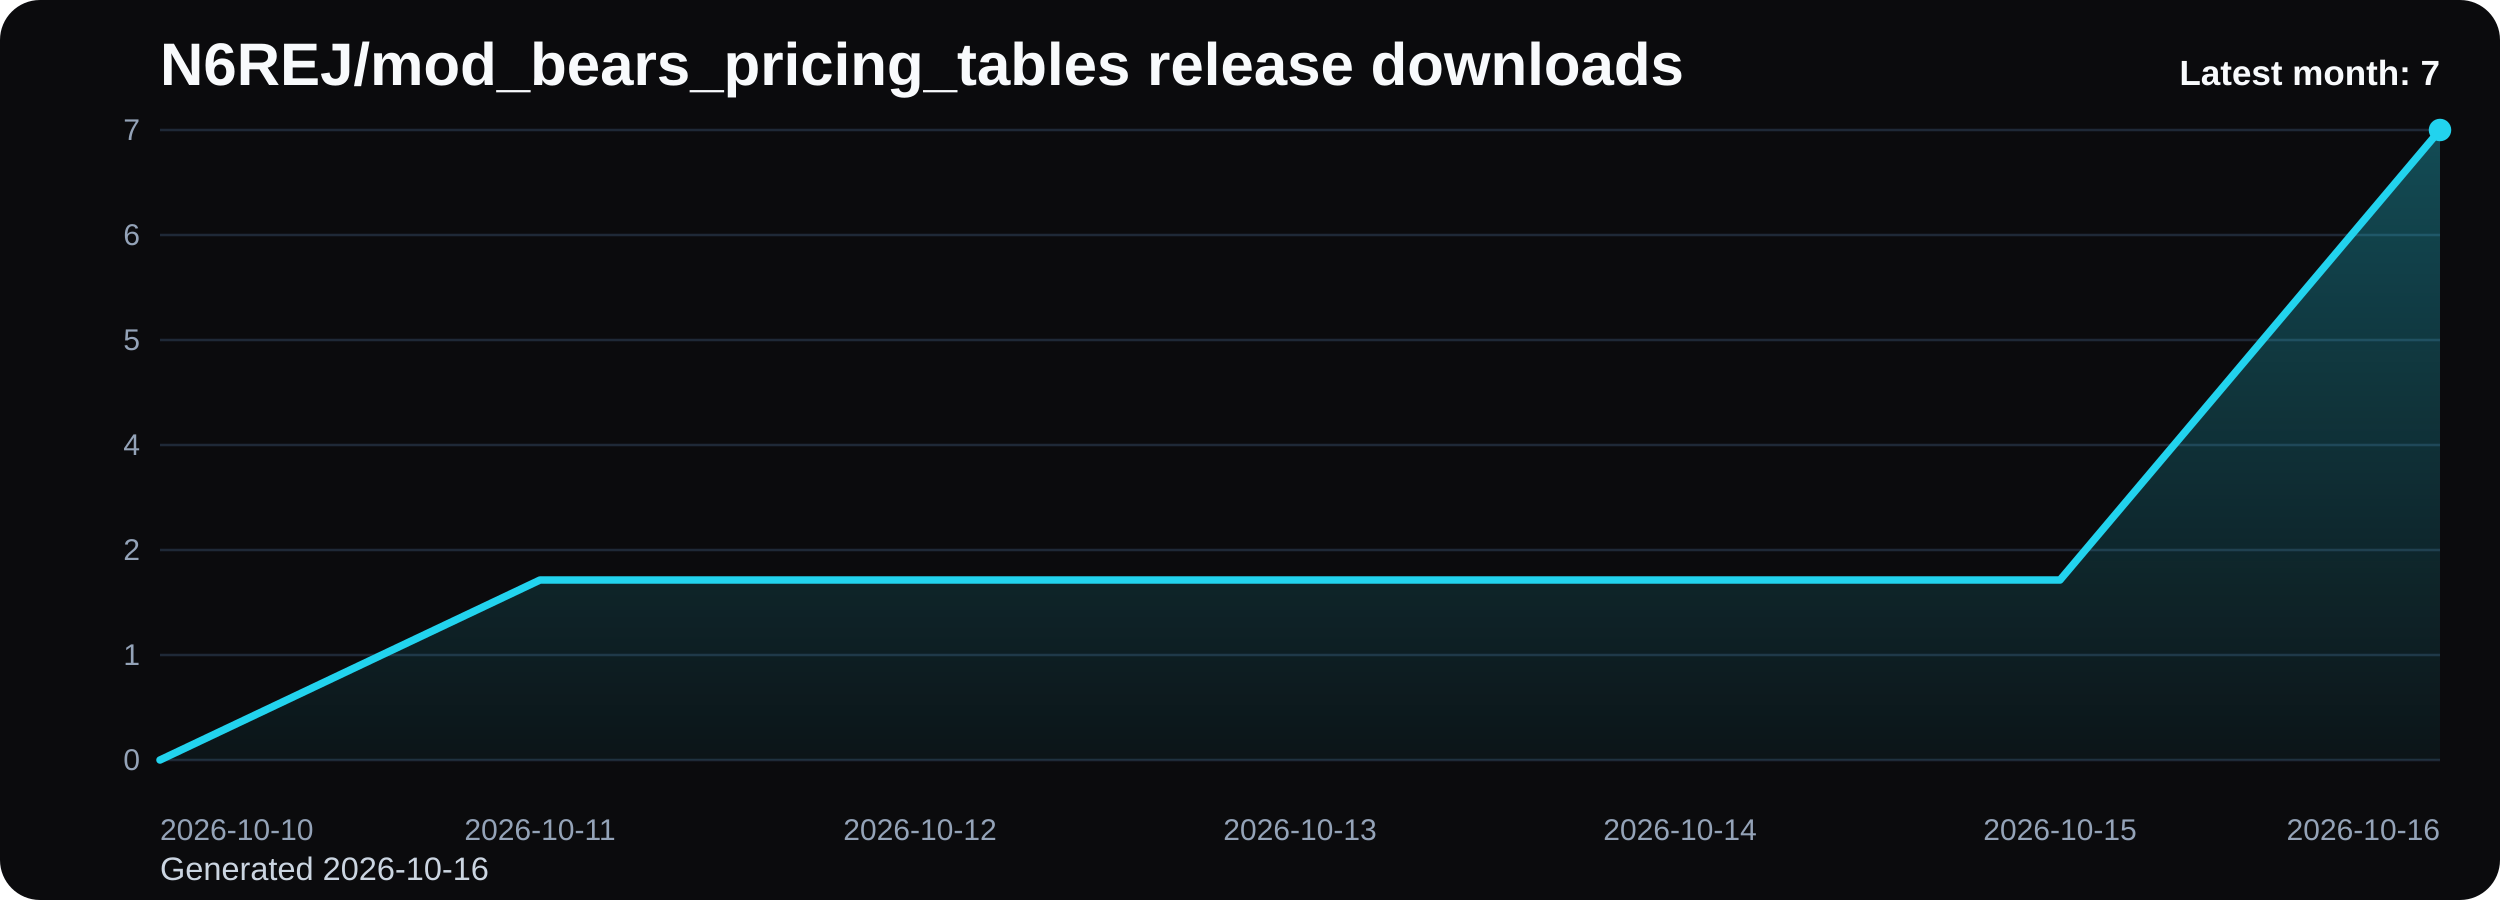
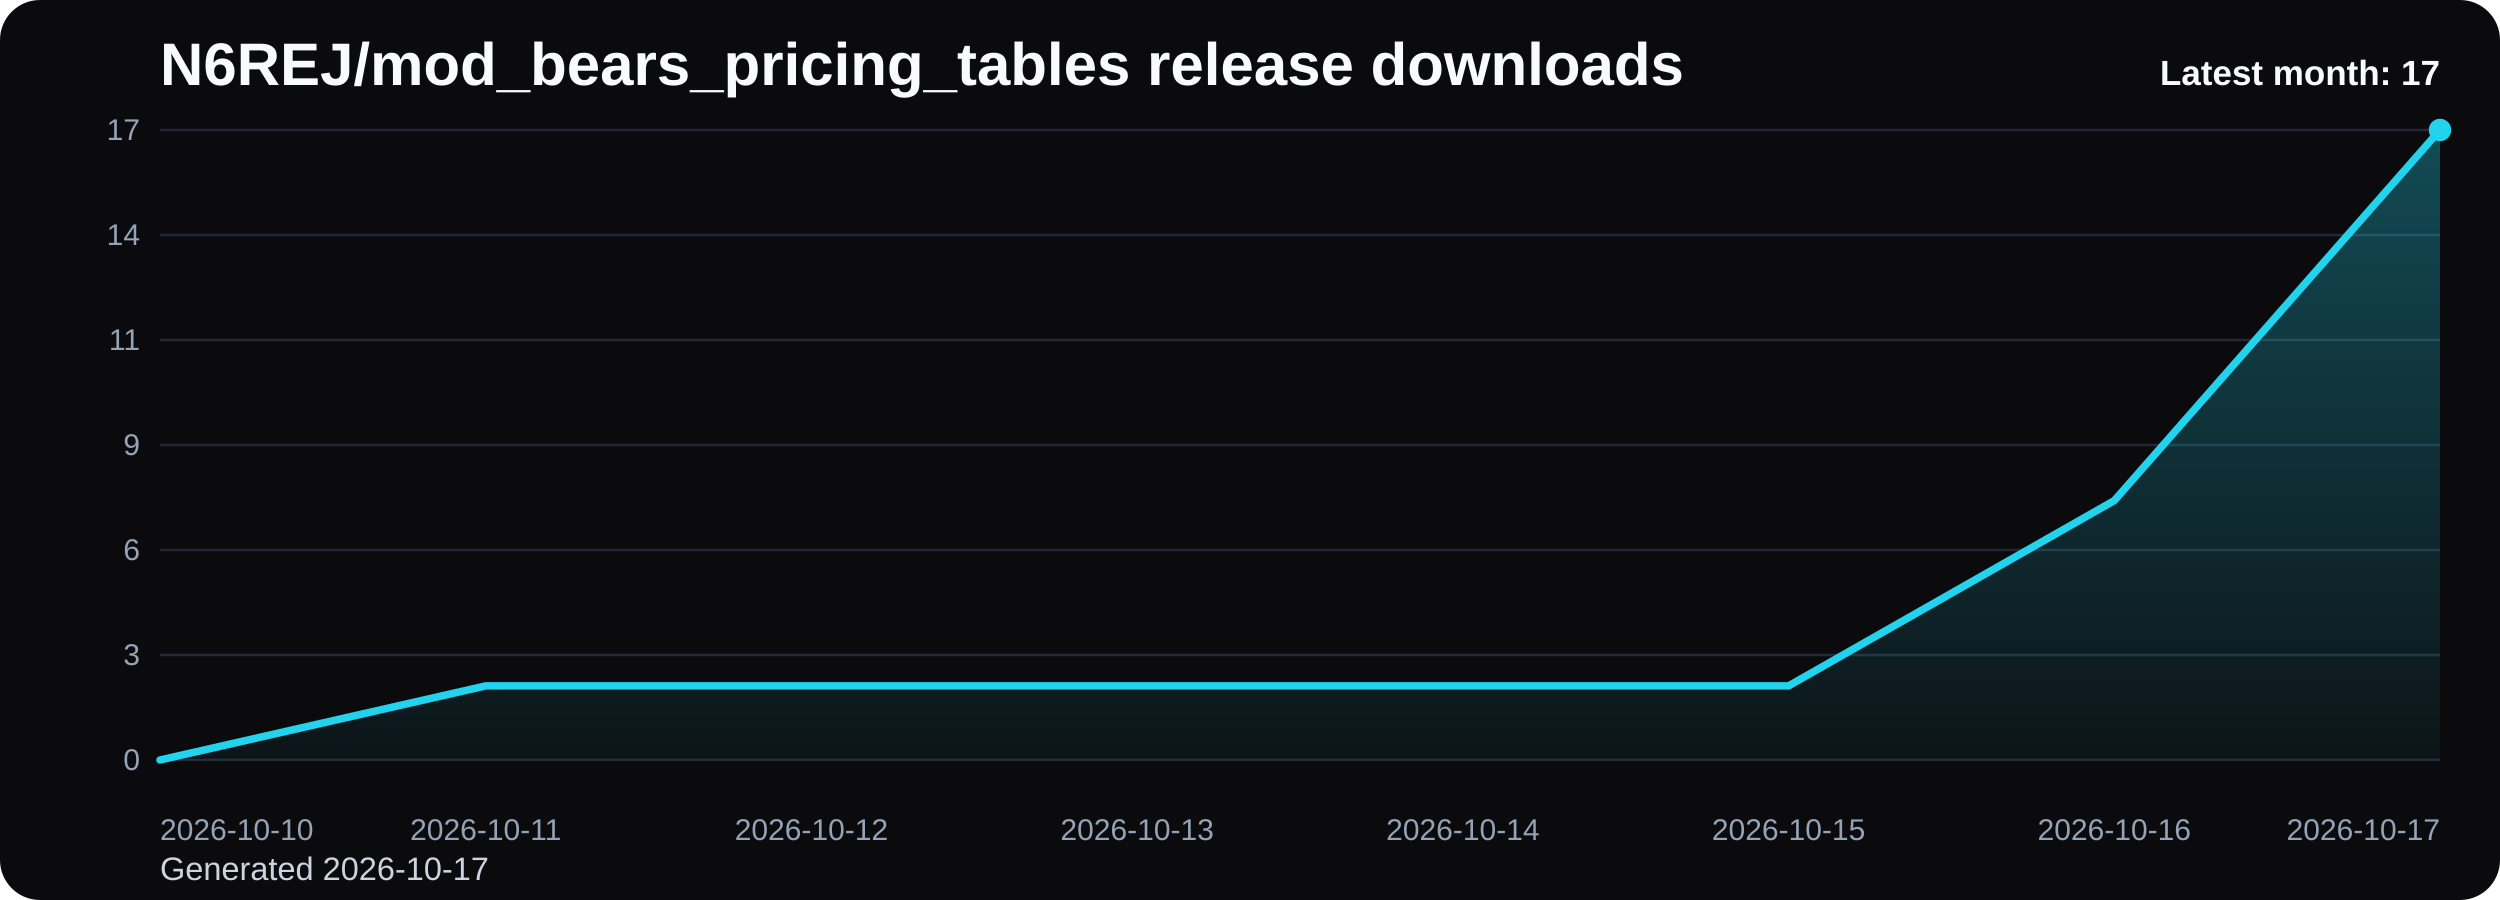
<svg xmlns="http://www.w3.org/2000/svg" viewBox="0 0 1000 360" role="img" aria-label="N6REJ/mod_bears_pricing_tables release downloads chart">
  <defs>
    <linearGradient id="fill-monthly-black" x1="0" y1="0" x2="0" y2="1">
      <stop offset="0%" stop-color="#22d3ee" stop-opacity="0.32" />
      <stop offset="100%" stop-color="#22d3ee" stop-opacity="0.05" />
    </linearGradient>
    <style>
      .bg { fill: #0b0b0d; }
      .title { font: 700 24px Arial, sans-serif; fill: #f8fafc; }
      .sub { font: 400 13px Arial, sans-serif; fill: #cbd5e1; }
      .grid { stroke: #1f2937; stroke-width: 1; }
      .axis { font: 400 12px Arial, sans-serif; fill: #94a3b8; }
      .line { fill: none; stroke: #22d3ee; stroke-width: 3; stroke-linecap: round; stroke-linejoin: round; }
      .dot { fill: #22d3ee; }
      .value { font: 600 11px Arial, sans-serif; fill: #cbd5e1; }
      .latest { font: 700 14px Arial, sans-serif; fill: #f8fafc; }
    </style>
  </defs>
  <rect class="bg" x="0" y="0" width="1000" height="360" rx="16" />
  <text class="title" x="64" y="34">N6REJ/mod_bears_pricing_tables release downloads</text>
-   <text class="sub" x="64" y="352">Generated 2026-10-16</text>
+   <text class="sub" x="64" y="352">Generated 2026-10-17</text>
  <line x1="64" y1="52.00" x2="976" y2="52.00" class="grid" />
-   <text x="56" y="56.00" text-anchor="end" class="axis">7</text>
+   <text x="56" y="56.00" text-anchor="end" class="axis">17</text>
  <line x1="64" y1="94.00" x2="976" y2="94.00" class="grid" />
-   <text x="56" y="98.00" text-anchor="end" class="axis">6</text>
+   <text x="56" y="98.00" text-anchor="end" class="axis">14</text>
  <line x1="64" y1="136.00" x2="976" y2="136.00" class="grid" />
-   <text x="56" y="140.00" text-anchor="end" class="axis">5</text>
+   <text x="56" y="140.00" text-anchor="end" class="axis">11</text>
  <line x1="64" y1="178.00" x2="976" y2="178.00" class="grid" />
-   <text x="56" y="182.00" text-anchor="end" class="axis">4</text>
+   <text x="56" y="182.00" text-anchor="end" class="axis">9</text>
  <line x1="64" y1="220.00" x2="976" y2="220.00" class="grid" />
-   <text x="56" y="224.00" text-anchor="end" class="axis">2</text>
+   <text x="56" y="224.00" text-anchor="end" class="axis">6</text>
  <line x1="64" y1="262.00" x2="976" y2="262.00" class="grid" />
-   <text x="56" y="266.00" text-anchor="end" class="axis">1</text>
+   <text x="56" y="266.00" text-anchor="end" class="axis">3</text>
  <line x1="64" y1="304.00" x2="976" y2="304.00" class="grid" />
  <text x="56" y="308.00" text-anchor="end" class="axis">0</text>
-   <path d="M 64.00 304 L 64.00 304.00 L 216.00 232.00 L 368.00 232.00 L 520.00 232.00 L 672.00 232.00 L 824.00 232.00 L 976.00 52.00 L 976.00 304 Z" fill="url(#fill-monthly-black)" />
-   <polyline class="line" points="64.00,304.00 216.00,232.00 368.00,232.00 520.00,232.00 672.00,232.00 824.00,232.00 976.00,52.00" />
+   <path d="M 64.00 304 L 64.00 304.00 L 194.29 274.35 L 324.57 274.35 L 454.86 274.35 L 585.14 274.35 L 715.43 274.35 L 845.71 200.24 L 976.00 52.00 L 976.00 304 Z" fill="url(#fill-monthly-black)" />
+   <polyline class="line" points="64.00,304.00 194.29,274.35 324.57,274.35 454.86,274.35 585.14,274.35 715.43,274.35 845.71,200.24 976.00,52.00" />
  <circle class="dot" cx="976.00" cy="52.00" r="4.5" />
  <text class="axis" x="64.00" y="336" text-anchor="start">2026-10-10</text>
-   <text class="axis" x="216.00" y="336" text-anchor="middle">2026-10-11</text>
-   <text class="axis" x="368.00" y="336" text-anchor="middle">2026-10-12</text>
-   <text class="axis" x="520.00" y="336" text-anchor="middle">2026-10-13</text>
-   <text class="axis" x="672.00" y="336" text-anchor="middle">2026-10-14</text>
-   <text class="axis" x="824.00" y="336" text-anchor="middle">2026-10-15</text>
-   <text class="axis" x="976.00" y="336" text-anchor="end">2026-10-16</text>
-   <text class="latest" x="976" y="34" text-anchor="end">Latest month: 7</text>
+   <text class="axis" x="194.29" y="336" text-anchor="middle">2026-10-11</text>
+   <text class="axis" x="324.57" y="336" text-anchor="middle">2026-10-12</text>
+   <text class="axis" x="454.86" y="336" text-anchor="middle">2026-10-13</text>
+   <text class="axis" x="585.14" y="336" text-anchor="middle">2026-10-14</text>
+   <text class="axis" x="715.43" y="336" text-anchor="middle">2026-10-15</text>
+   <text class="axis" x="845.71" y="336" text-anchor="middle">2026-10-16</text>
+   <text class="axis" x="976.00" y="336" text-anchor="end">2026-10-17</text>
+   <text class="latest" x="976" y="34" text-anchor="end">Latest month: 17</text>
</svg>
